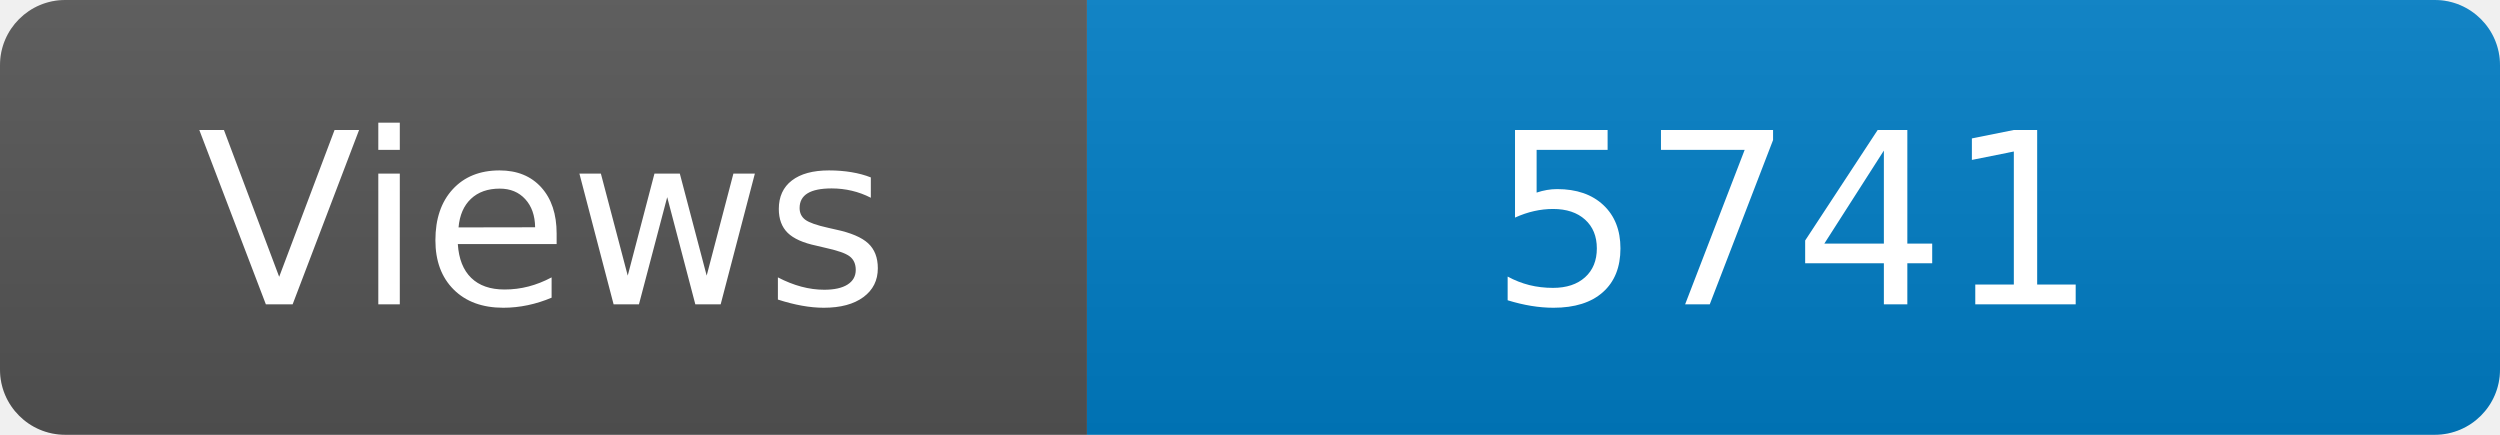
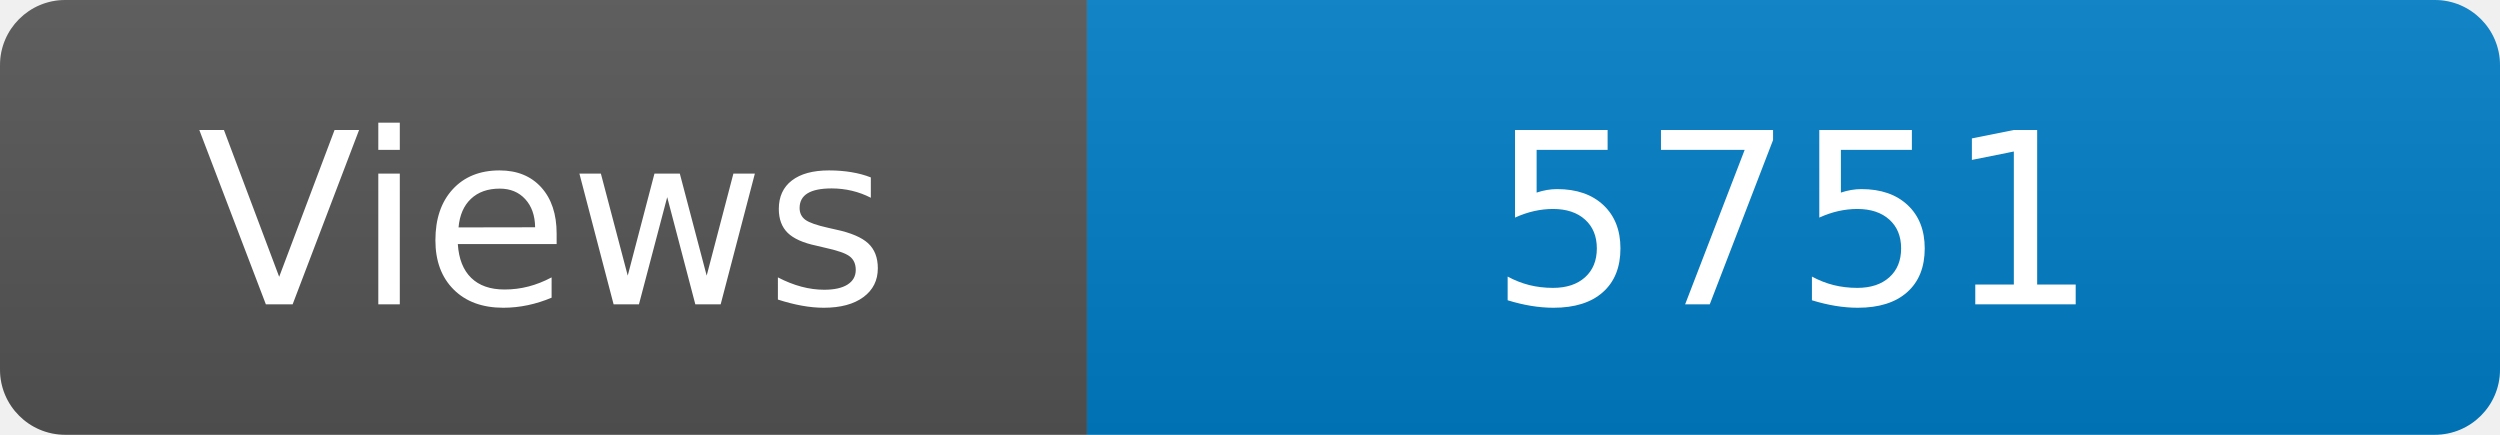
<svg xmlns="http://www.w3.org/2000/svg" width="115" height="20" role="img" aria-label="Maintained?: yes">
  <linearGradient id="s" x2="0" y2="100%">
    <stop offset="0" stop-color="#bbb" stop-opacity=".1" />
    <stop offset="1" stop-opacity=".1" />
  </linearGradient>
  <clipPath id="r">
    <rect width="115" height="20" rx="3" fill="#fff" />
  </clipPath>
  <g clip-path="url(#r)">
    <rect width="50" height="20" fill="#555" />
    <rect x="50" width="160" height="20" fill="#007ec6" />
    <rect width="115" height="20" fill="url(#s)" />
  </g>
  <g fill="#fff" text-anchor="middle" font-family="Verdana,Geneva,DejaVu Sans,sans-serif" font-size="110">
    <text x="250" y="140" transform="scale(.1)" fill="#fff">Views</text>
-     <text x="825" y="140" transform="scale(.1)" fill="#fff">5741</text>
+     <text x="825" y="140" transform="scale(.1)" fill="#fff">5751</text>
  </g>
</svg>
